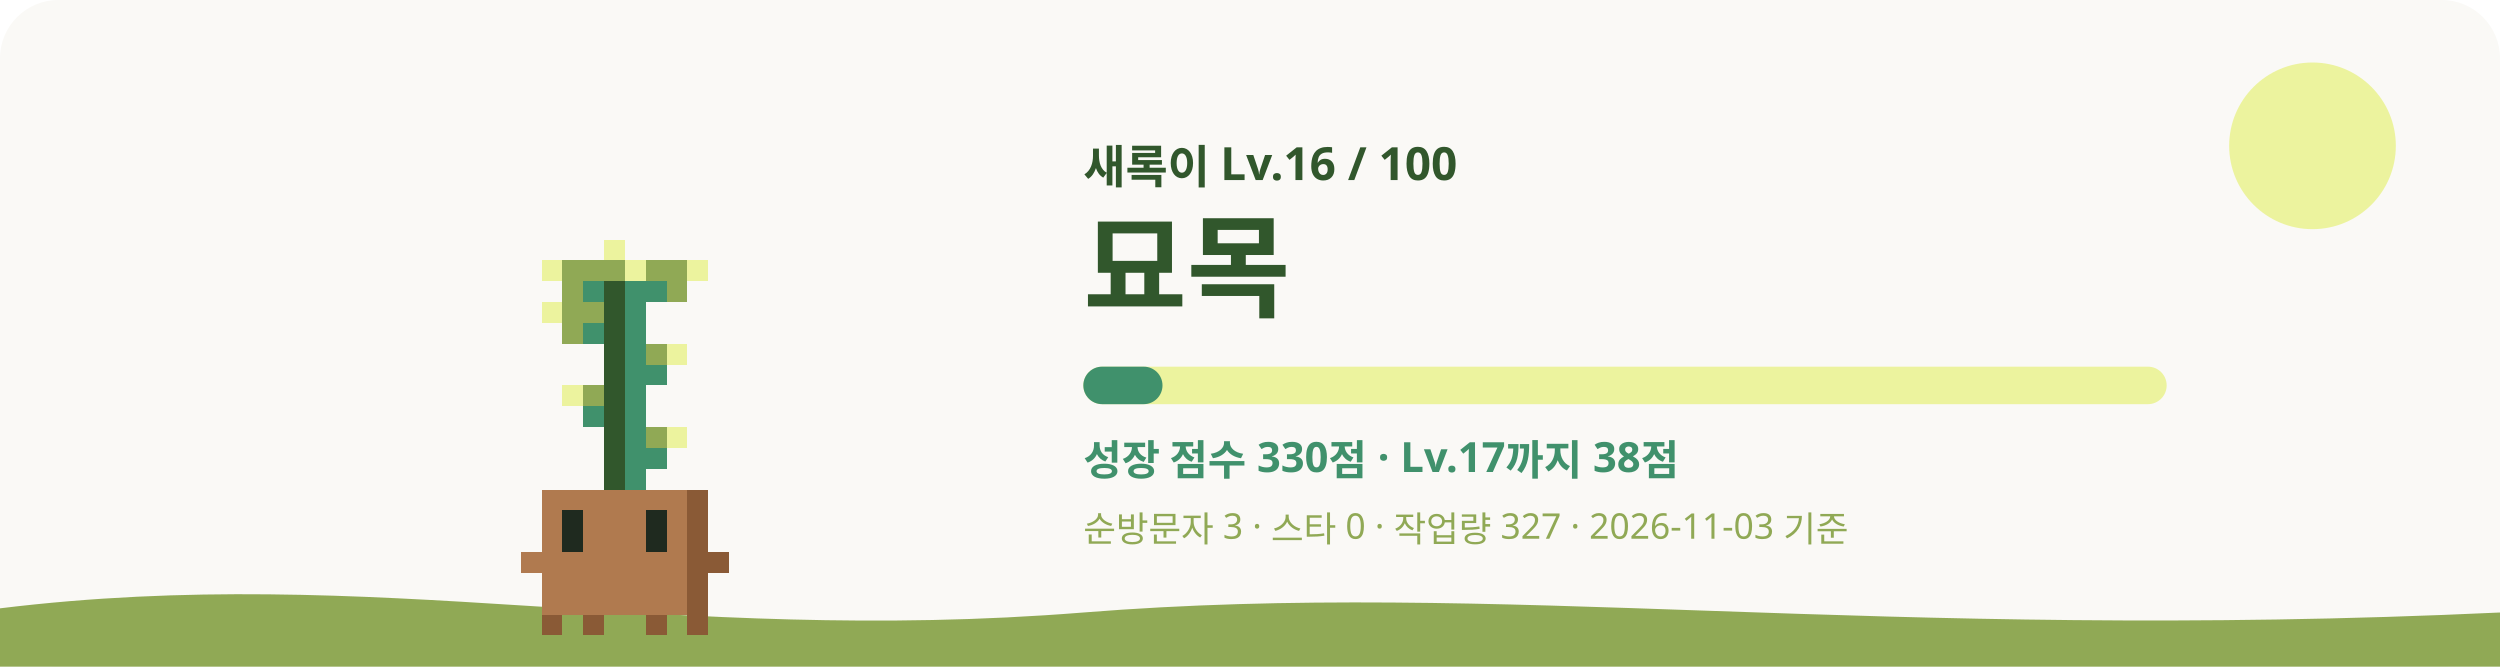
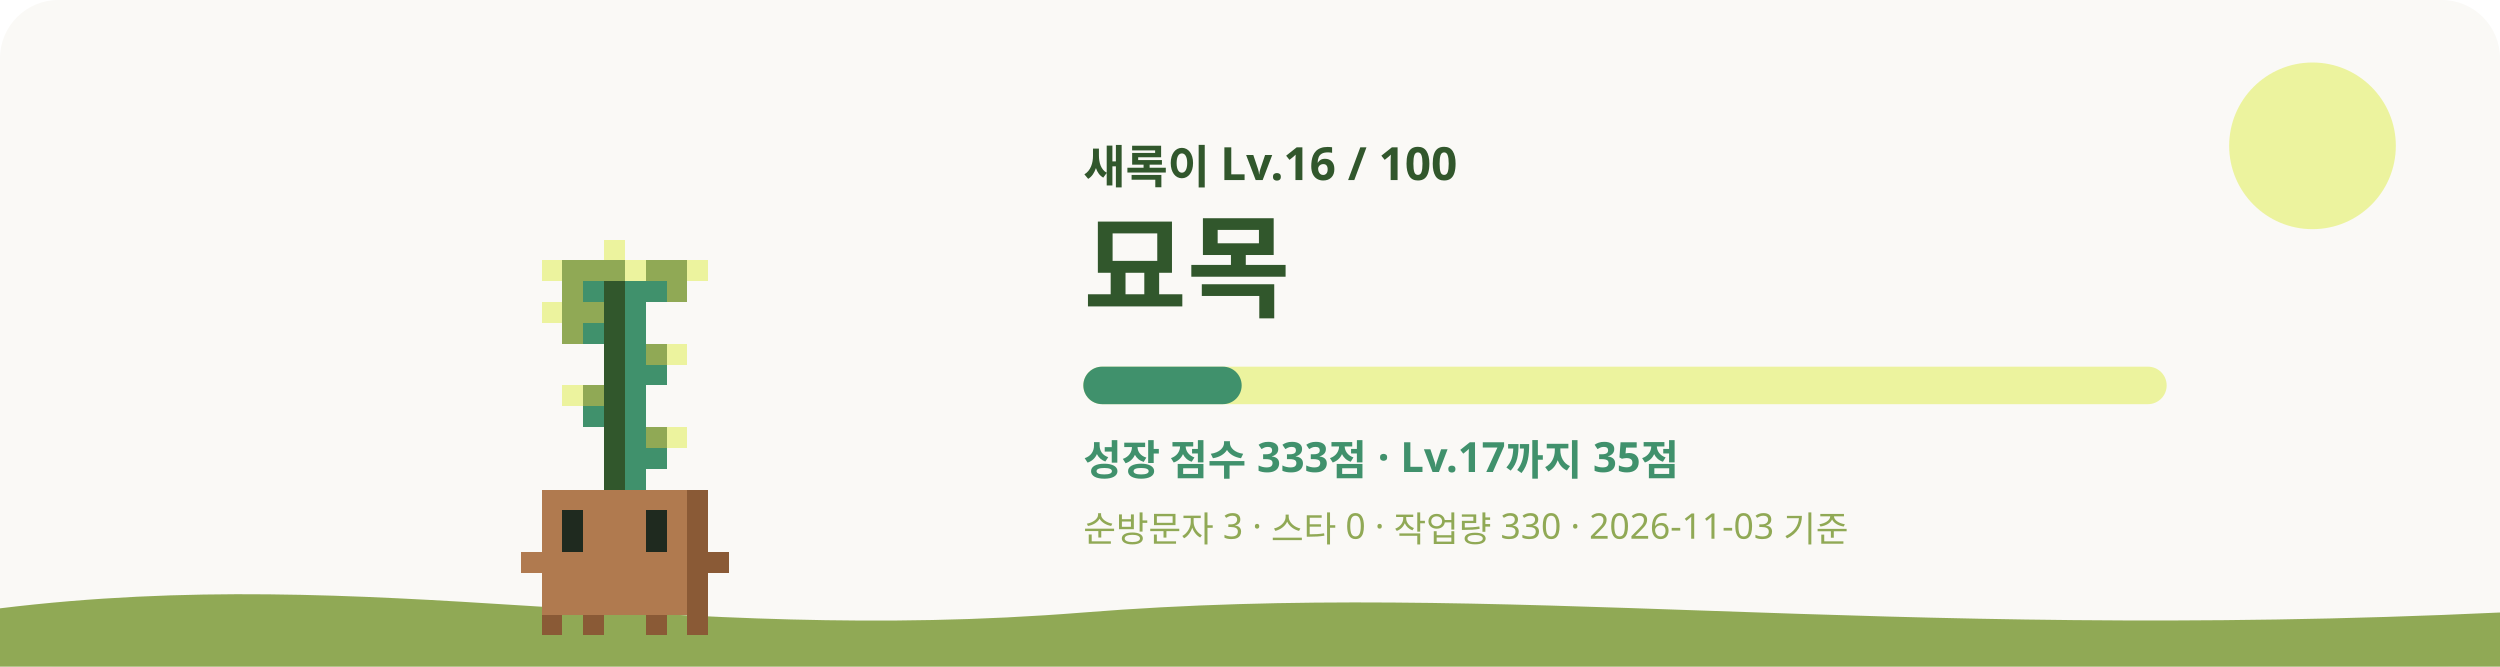
<svg xmlns="http://www.w3.org/2000/svg" viewBox="0 0 1200 320" role="img" aria-labelledby="title desc">
  <style>
    #sway { animation: sway 3.2s ease-in-out infinite; transform-origin: 240px 620px; }
    #eyes { animation: blink 4s infinite; transform-box: fill-box; transform-origin: center; }
    .glow { animation: glow 4s ease-in-out infinite; }
    .rays { animation: spin 40s linear infinite; }
    .spark { animation-name: rise; animation-iteration-count: infinite; animation-timing-function: ease-in-out; opacity: 0; }
    @keyframes sway { 0%, 100% { transform: rotate(-1.2deg); } 50% { transform: rotate(1.2deg); } }
    @keyframes blink { 0%, 92%, 100% { transform: scaleY(1); } 95% { transform: scaleY(0.1); } }
    @keyframes glow { 0%, 100% { opacity: 0.75; } 50% { opacity: 1; } }
    @keyframes spin { to { transform: rotate(360deg); } }
    @keyframes rise { 0% { transform: translateY(0); opacity: 0; } 30% { opacity: 1; } 100% { transform: translateY(-36px); opacity: 0; } }
    @media (prefers-reduced-motion: reduce) { #sway, #eyes, .glow, .rays { animation: none; } .spark { animation: none; opacity: 0.8; } }
  </style>
  <rect width="1200" height="320" rx="28" fill="#FAF9F6" />
  <circle cx="1110" cy="70" r="40" fill="#ECF39E" />
  <path d="M0 292c180-22 320 18 520 2s380 14 680 0v26H0z" fill="#90A955" />
  <g transform="translate(60 -315)">
    <g id="sway" shape-rendering="crispEdges">
      <rect x="230" y="430" width="10" height="10" fill="#ECF39E" />
      <rect x="200" y="440" width="10" height="10" fill="#ECF39E" />
      <rect x="210" y="440" width="30" height="10" fill="#90A955" />
      <rect x="240" y="440" width="10" height="10" fill="#ECF39E" />
      <rect x="250" y="440" width="20" height="10" fill="#90A955" />
      <rect x="270" y="440" width="10" height="10" fill="#ECF39E" />
      <rect x="210" y="450" width="10" height="10" fill="#90A955" />
      <rect x="220" y="450" width="10" height="10" fill="#40916C" />
      <rect x="230" y="450" width="10" height="10" fill="#31572C" />
      <rect x="240" y="450" width="20" height="10" fill="#40916C" />
      <rect x="260" y="450" width="10" height="10" fill="#90A955" />
      <rect x="200" y="460" width="10" height="10" fill="#ECF39E" />
      <rect x="210" y="460" width="20" height="10" fill="#90A955" />
      <rect x="230" y="460" width="10" height="10" fill="#31572C" />
      <rect x="240" y="460" width="10" height="10" fill="#40916C" />
      <rect x="210" y="470" width="10" height="10" fill="#90A955" />
      <rect x="220" y="470" width="10" height="10" fill="#40916C" />
      <rect x="230" y="470" width="10" height="10" fill="#31572C" />
      <rect x="240" y="470" width="10" height="10" fill="#40916C" />
      <rect x="230" y="480" width="10" height="10" fill="#31572C" />
      <rect x="240" y="480" width="10" height="10" fill="#40916C" />
      <rect x="250" y="480" width="10" height="10" fill="#90A955" />
      <rect x="260" y="480" width="10" height="10" fill="#ECF39E" />
      <rect x="230" y="490" width="10" height="10" fill="#31572C" />
      <rect x="240" y="490" width="20" height="10" fill="#40916C" />
      <rect x="210" y="500" width="10" height="10" fill="#ECF39E" />
      <rect x="220" y="500" width="10" height="10" fill="#90A955" />
      <rect x="230" y="500" width="10" height="10" fill="#31572C" />
      <rect x="240" y="500" width="10" height="10" fill="#40916C" />
      <rect x="220" y="510" width="10" height="10" fill="#40916C" />
      <rect x="230" y="510" width="10" height="10" fill="#31572C" />
      <rect x="240" y="510" width="10" height="10" fill="#40916C" />
      <rect x="230" y="520" width="10" height="10" fill="#31572C" />
      <rect x="240" y="520" width="10" height="10" fill="#40916C" />
      <rect x="250" y="520" width="10" height="10" fill="#90A955" />
      <rect x="260" y="520" width="10" height="10" fill="#ECF39E" />
      <rect x="230" y="530" width="10" height="10" fill="#31572C" />
      <rect x="240" y="530" width="20" height="10" fill="#40916C" />
      <rect x="230" y="540" width="10" height="10" fill="#31572C" />
      <rect x="240" y="540" width="10" height="10" fill="#40916C" />
      <rect x="200" y="550" width="70" height="10" fill="#B07A4F" />
      <rect x="270" y="550" width="10" height="10" fill="#8A5A36" />
      <rect x="200" y="560" width="10" height="10" fill="#B07A4F" />
      <rect x="220" y="560" width="30" height="10" fill="#B07A4F" />
      <rect x="260" y="560" width="10" height="10" fill="#B07A4F" />
      <rect x="270" y="560" width="10" height="10" fill="#8A5A36" />
      <rect x="200" y="570" width="10" height="10" fill="#B07A4F" />
      <rect x="220" y="570" width="30" height="10" fill="#B07A4F" />
      <rect x="260" y="570" width="10" height="10" fill="#B07A4F" />
      <rect x="270" y="570" width="10" height="10" fill="#8A5A36" />
      <rect x="190" y="580" width="80" height="10" fill="#B07A4F" />
      <rect x="270" y="580" width="20" height="10" fill="#8A5A36" />
      <rect x="200" y="590" width="70" height="10" fill="#B07A4F" />
      <rect x="270" y="590" width="10" height="10" fill="#8A5A36" />
      <rect x="200" y="600" width="70" height="10" fill="#B07A4F" />
      <rect x="270" y="600" width="10" height="10" fill="#8A5A36" />
      <rect x="200" y="610" width="10" height="10" fill="#8A5A36" />
      <rect x="220" y="610" width="10" height="10" fill="#8A5A36" />
      <rect x="250" y="610" width="10" height="10" fill="#8A5A36" />
      <rect x="270" y="610" width="10" height="10" fill="#8A5A36" />
      <g id="eyes">
        <rect x="210" y="560" width="10" height="10" fill="#1F2A1F" />
        <rect x="250" y="560" width="10" height="10" fill="#1F2A1F" />
        <rect x="210" y="570" width="10" height="10" fill="#1F2A1F" />
        <rect x="250" y="570" width="10" height="10" fill="#1F2A1F" />
      </g>
    </g>
  </g>
  <text x="520" y="88" fill="#31572C" font-size="22" font-weight="700" font-family="Pretendard, Apple SD Gothic Neo, Noto Sans KR, sans-serif">새록이 Lv.16 / 100</text>
  <text x="520" y="148" fill="#31572C" font-size="54" font-weight="800" font-family="Pretendard, Apple SD Gothic Neo, Noto Sans KR, sans-serif">묘목</text>
  <rect x="520" y="176" width="520" height="18" rx="9" fill="#ECF39E" />
-   <rect x="520" y="176" width="38" height="18" rx="9" fill="#40916C" />
-   <text x="520" y="228" fill="#40916C" font-size="20" font-weight="600" font-family="Pretendard, Apple SD Gothic Neo, Noto Sans KR, sans-serif">성장 점수 330점 · Lv.17까지 38점</text>
-   <text x="520" y="260" fill="#90A955" font-size="17" font-weight="500" font-family="Pretendard, Apple SD Gothic Neo, Noto Sans KR, sans-serif">순방문자 3 · 스타 0 · 작업량 327 · 2026-11-03 기준</text>
+   <rect x="520" y="176" width="76" height="18" rx="9" fill="#40916C" />
+   <text x="520" y="228" fill="#40916C" font-size="20" font-weight="600" font-family="Pretendard, Apple SD Gothic Neo, Noto Sans KR, sans-serif">성장 점수 333점 · Lv.17까지 35점</text>
+   <text x="520" y="260" fill="#90A955" font-size="17" font-weight="500" font-family="Pretendard, Apple SD Gothic Neo, Noto Sans KR, sans-serif">순방문자 3 · 스타 0 · 작업량 330 · 2026-11-03 기준</text>
</svg>
